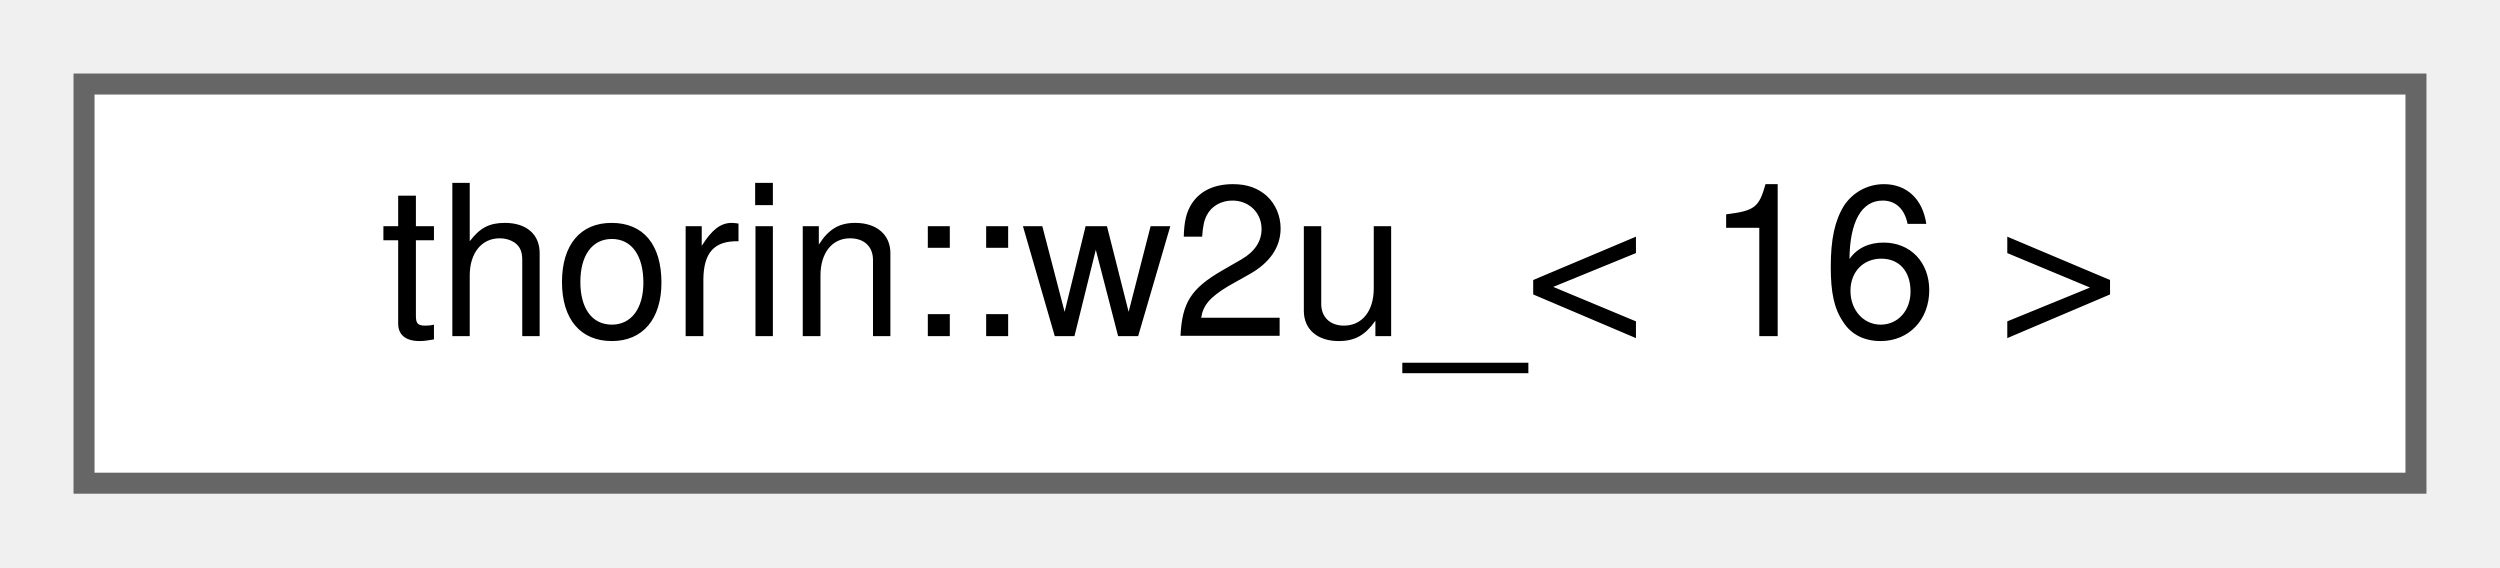
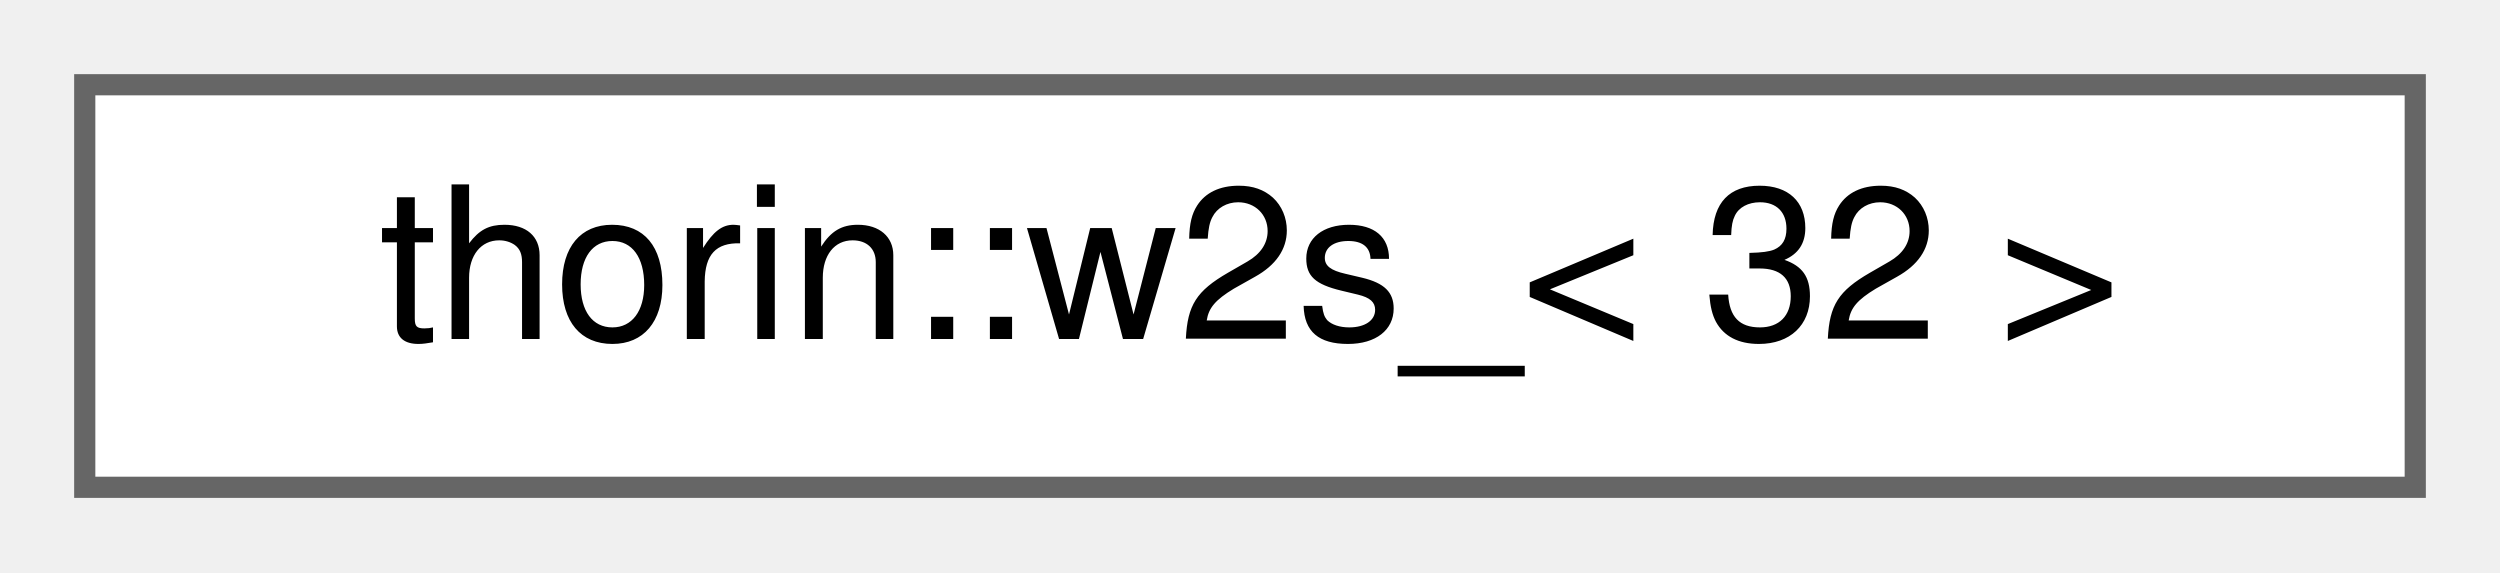
- <svg xmlns="http://www.w3.org/2000/svg" xmlns:xlink="http://www.w3.org/1999/xlink" width="119pt" height="27pt" viewBox="0.00 0.00 119.00 27.00">
+ <svg xmlns="http://www.w3.org/2000/svg" xmlns:xlink="http://www.w3.org/1999/xlink" width="118pt" height="27pt" viewBox="0.00 0.00 118.00 27.00">
  <g id="graph0" class="graph" transform="scale(1 1) rotate(0) translate(4 23)">
    <g id="node1" class="node">
      <g id="a_node1">
-         <a xlink:href="namespacethorin.html#structthorin_1_1w2u___3_0116_01_4" target="_top" xlink:title=" ">
-           <polygon fill="white" stroke="#666666" points="111,-19 0,-19 0,0 111,0 111,-19" />
-           <text text-anchor="middle" x="55.5" y="-7" font-family="Helvetica,sans-Serif" font-size="10.00">thorin::w2u_&lt; 16 &gt;</text>
+         <a xlink:href="namespacethorin.html#structthorin_1_1w2s___3_0132_01_4" target="_top" xlink:title=" ">
+           <polygon fill="white" stroke="#666666" points="110,-19 0,-19 0,0 110,0 110,-19" />
+           <text text-anchor="middle" x="55" y="-7" font-family="Helvetica,sans-Serif" font-size="10.00">thorin::w2s_&lt; 32 &gt;</text>
        </a>
      </g>
    </g>
  </g>
</svg>
